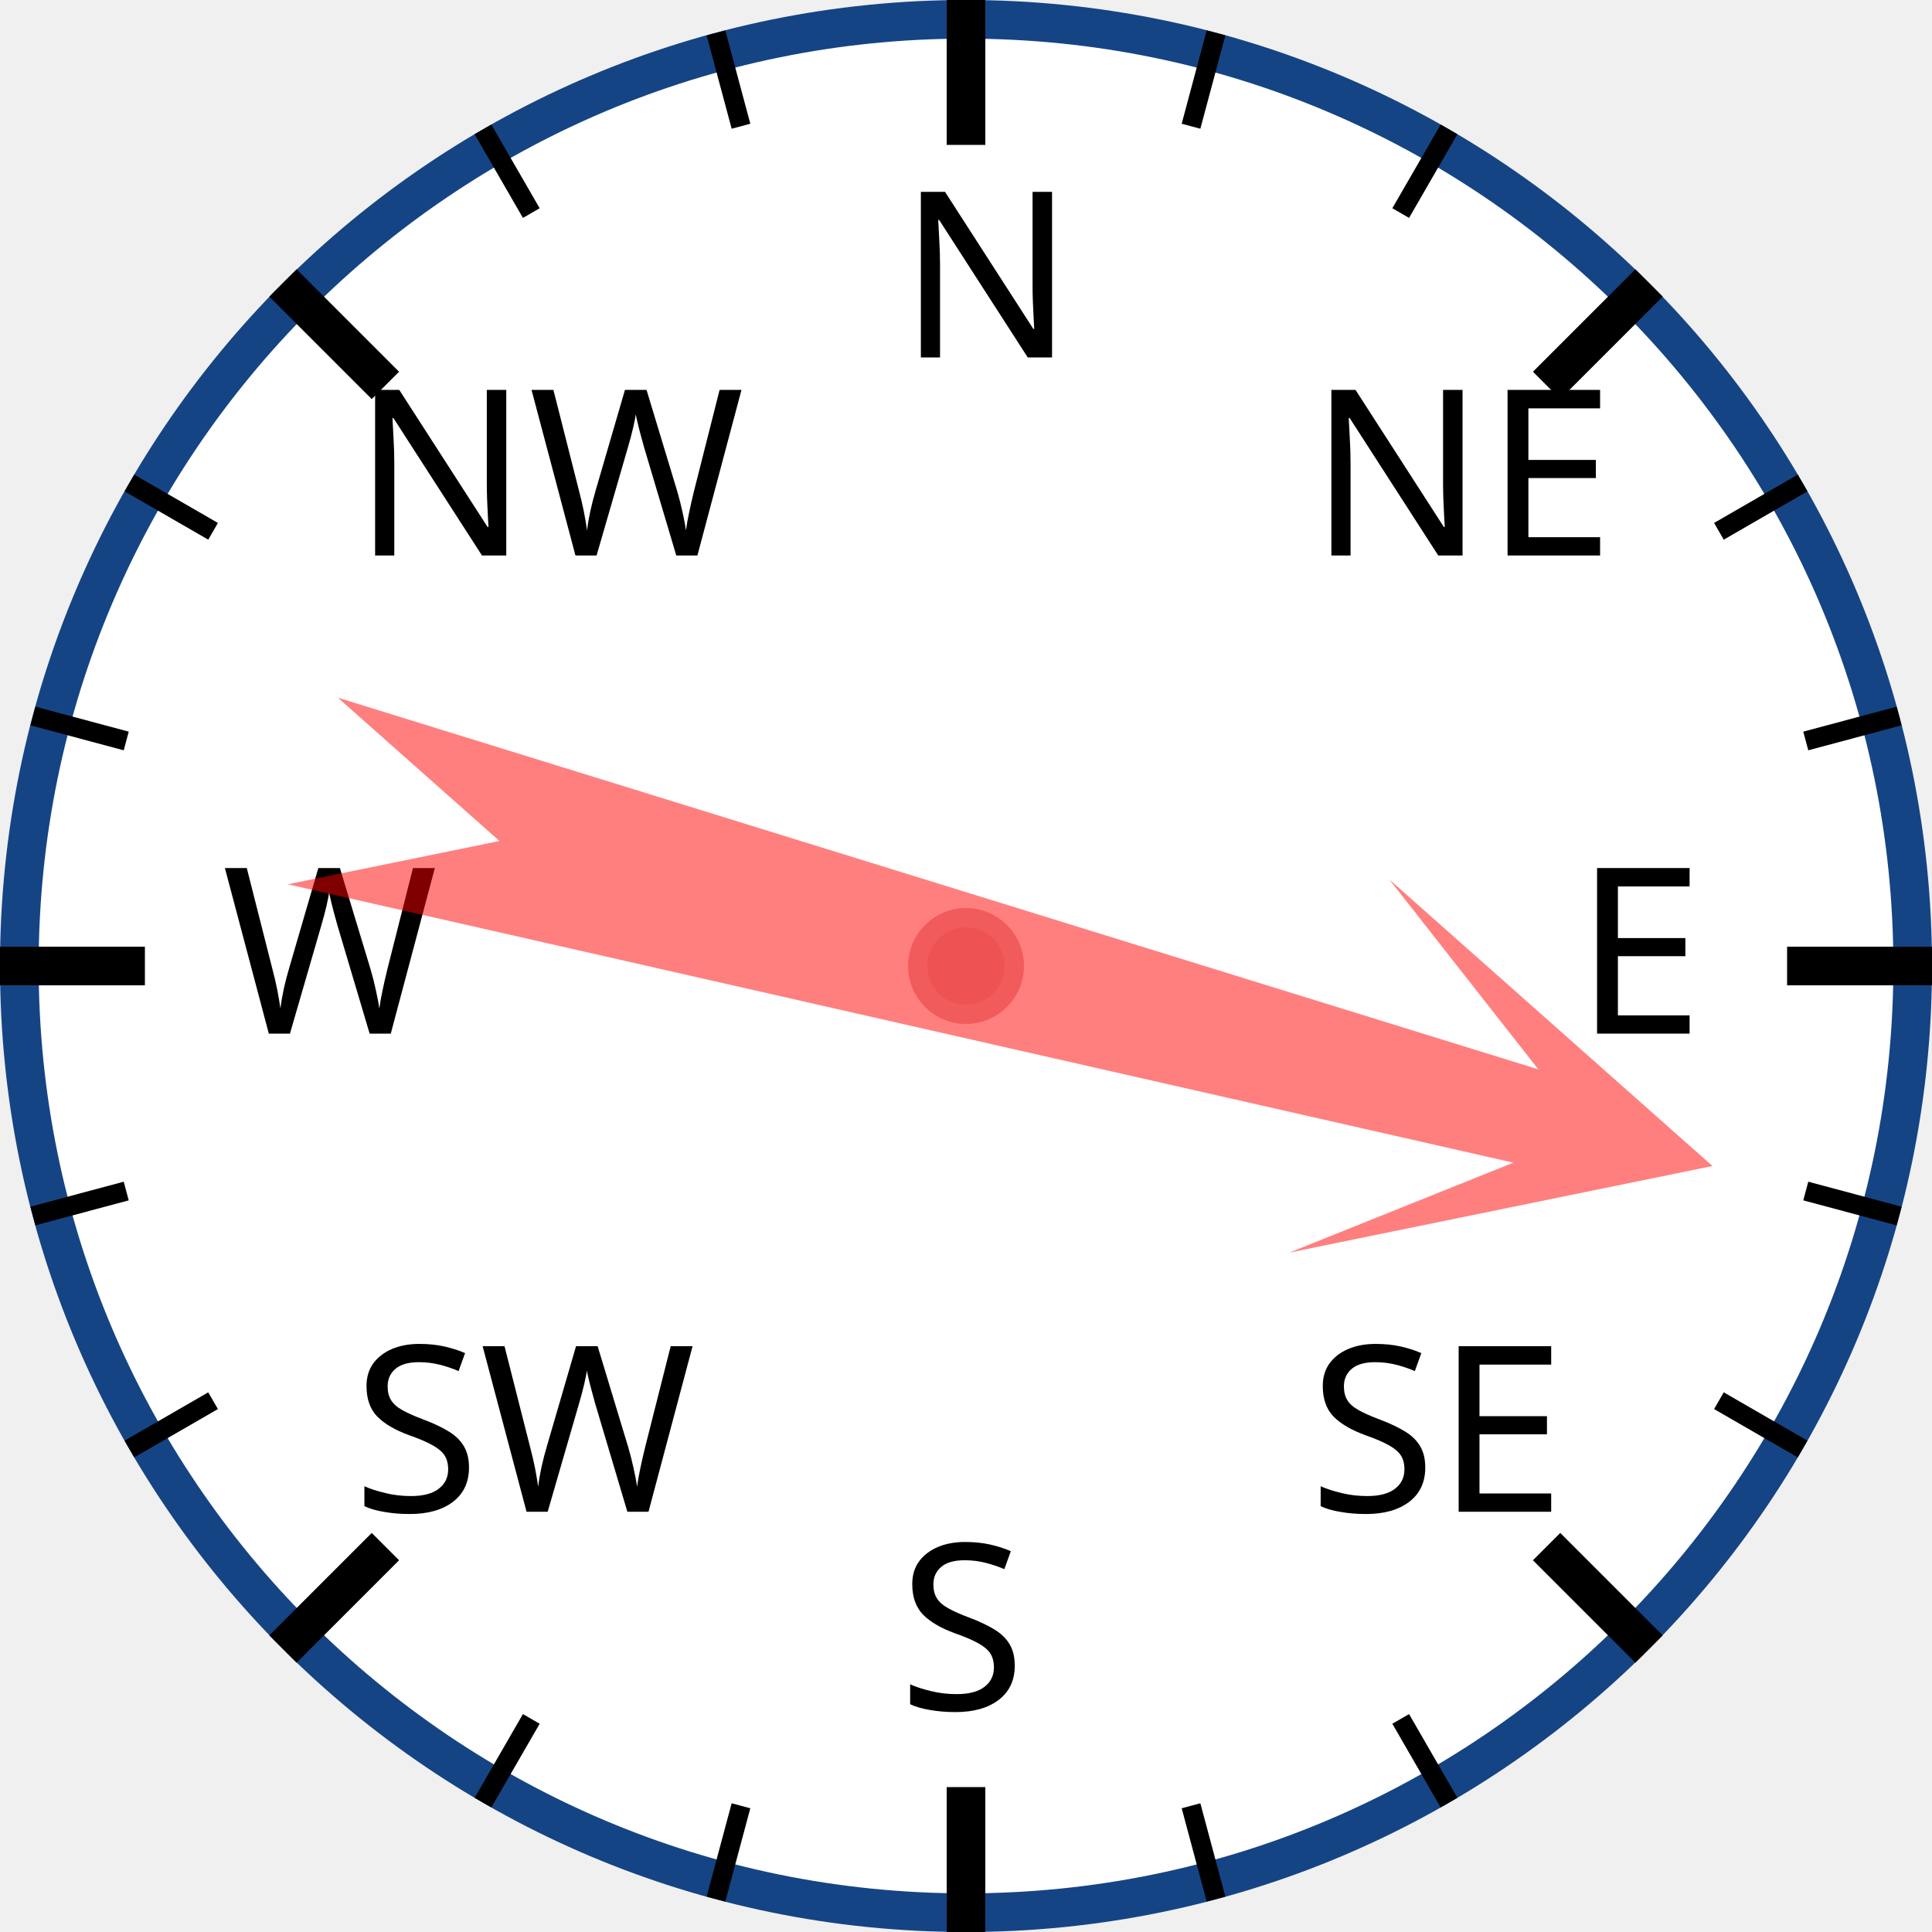
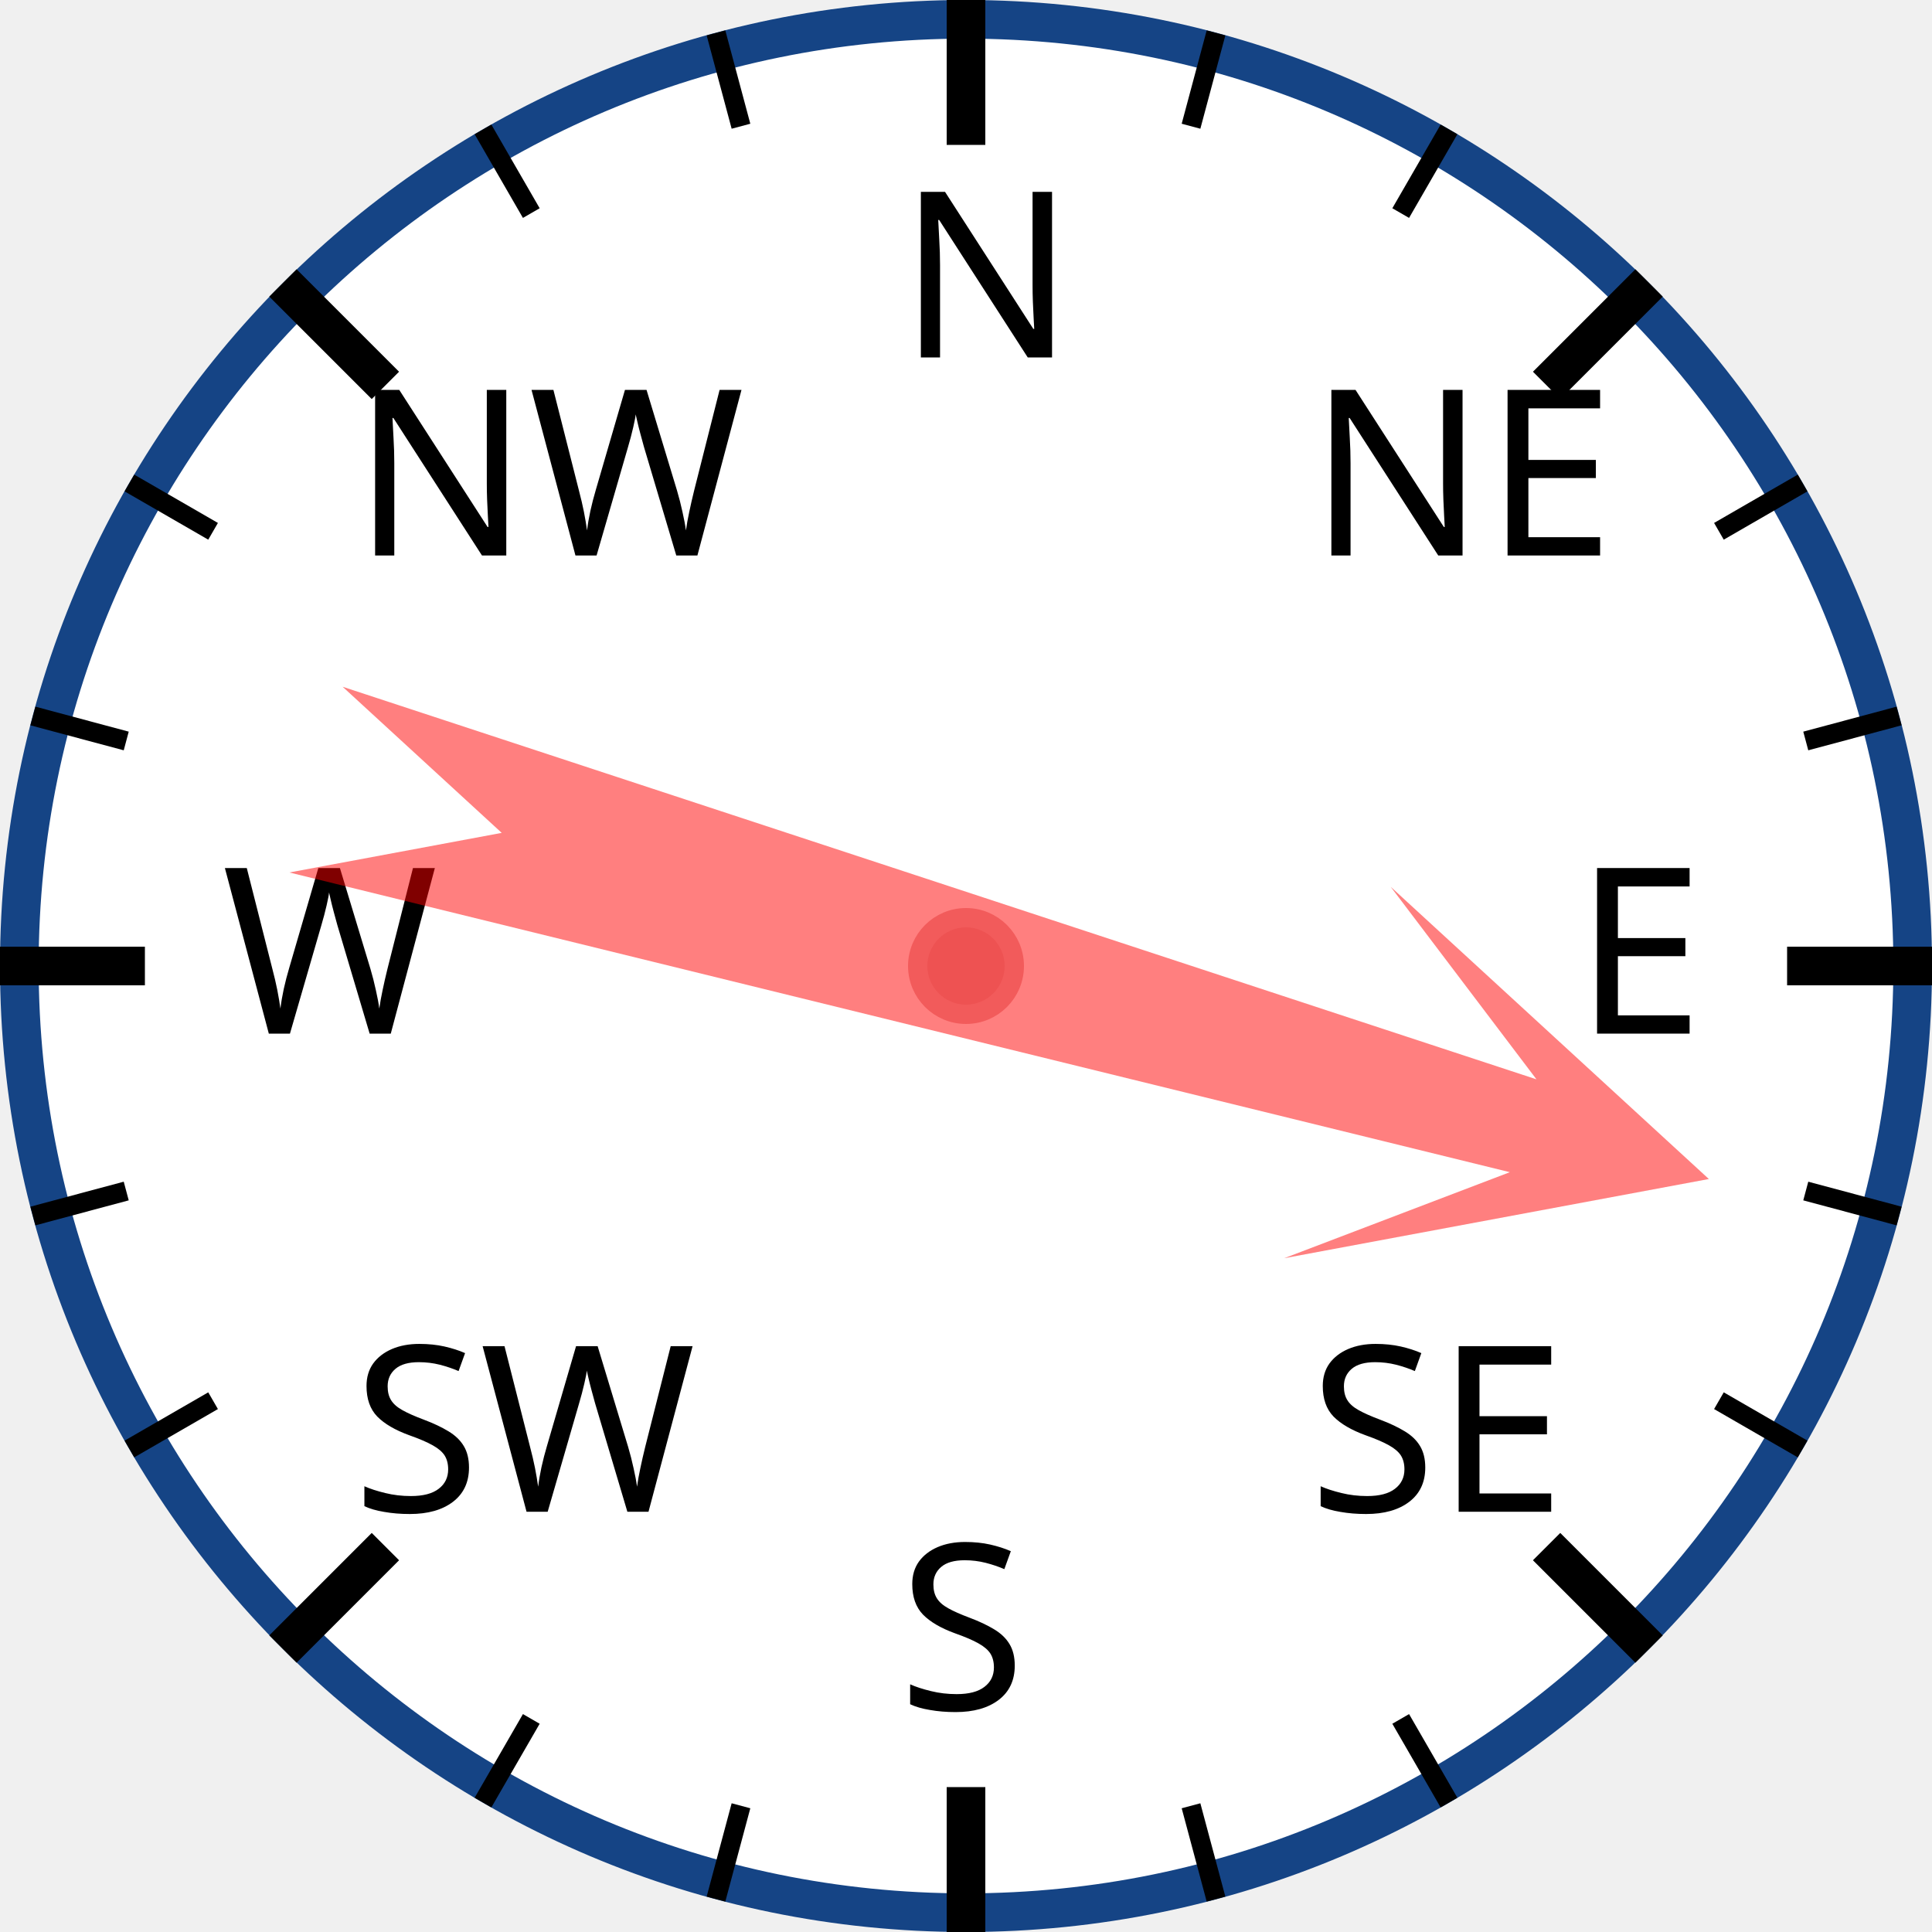
<svg xmlns="http://www.w3.org/2000/svg" width="120px" height="120px" viewBox="0 0 200 200">
  <circle cx="100" cy="100" r="98" style="fill: white; stroke: #154485; stroke-width: 4;" />
  <text x="93.0" y="37.0" style="font-family: sans-serif; font-size: 18pt;">N</text>
  <line x1="100.0" y1="0.0" x2="100.0" y2="15.0" style="stroke: black; stroke-width: 4;" />
  <line x1="74.118" y1="3.407" x2="76.706" y2="13.067" style="stroke: black; stroke-width: 2;" />
  <line x1="50" y1="13.397" x2="55" y2="22.058" style="stroke: black; stroke-width: 2;" />
  <text x="36.503" y="57.503" style="font-family: sans-serif; font-size: 18pt;">NW</text>
  <line x1="29.289" y1="29.289" x2="39.896" y2="39.896" style="stroke: black; stroke-width: 4;" />
  <line x1="13.397" y1="50" x2="22.058" y2="55" style="stroke: black; stroke-width: 2;" />
  <line x1="3.407" y1="74.118" x2="13.067" y2="76.706" style="stroke: black; stroke-width: 2;" />
  <text x="23.0" y="107.0" style="font-family: sans-serif; font-size: 18pt;">W</text>
  <line x1="0.0" y1="100.0" x2="15.0" y2="100.0" style="stroke: black; stroke-width: 4;" />
  <line x1="3.407" y1="125.882" x2="13.067" y2="123.294" style="stroke: black; stroke-width: 2;" />
  <line x1="13.397" y1="150" x2="22.058" y2="145" style="stroke: black; stroke-width: 2;" />
  <text x="36.503" y="156.497" style="font-family: sans-serif; font-size: 18pt;">SW</text>
  <line x1="29.289" y1="170.711" x2="39.896" y2="160.104" style="stroke: black; stroke-width: 4;" />
  <line x1="50" y1="186.603" x2="55" y2="177.942" style="stroke: black; stroke-width: 2;" />
  <line x1="74.118" y1="196.593" x2="76.706" y2="186.933" style="stroke: black; stroke-width: 2;" />
  <text x="93" y="177.0" style="font-family: sans-serif; font-size: 18pt;">S</text>
  <line x1="100" y1="200.0" x2="100" y2="185.0" style="stroke: black; stroke-width: 4;" />
  <line x1="125.882" y1="196.593" x2="123.294" y2="186.933" style="stroke: black; stroke-width: 2;" />
  <line x1="150.0" y1="186.603" x2="145.0" y2="177.942" style="stroke: black; stroke-width: 2;" />
  <text x="135.497" y="156.497" style="font-family: sans-serif; font-size: 18pt;">SE</text>
  <line x1="170.711" y1="170.711" x2="160.104" y2="160.104" style="stroke: black; stroke-width: 4;" />
  <line x1="186.603" y1="150" x2="177.942" y2="145" style="stroke: black; stroke-width: 2;" />
  <line x1="196.593" y1="125.882" x2="186.933" y2="123.294" style="stroke: black; stroke-width: 2;" />
  <text x="163.0" y="107" style="font-family: sans-serif; font-size: 18pt;">E</text>
  <line x1="200.0" y1="100" x2="185.0" y2="100" style="stroke: black; stroke-width: 4;" />
  <line x1="196.593" y1="74.118" x2="186.933" y2="76.706" style="stroke: black; stroke-width: 2;" />
  <line x1="186.603" y1="50" x2="177.942" y2="55" style="stroke: black; stroke-width: 2;" />
  <text x="135.497" y="57.503" style="font-family: sans-serif; font-size: 18pt;">NE</text>
  <line x1="170.711" y1="29.289" x2="160.104" y2="39.896" style="stroke: black; stroke-width: 4;" />
  <line x1="150" y1="13.397" x2="145" y2="22.058" style="stroke: black; stroke-width: 2;" />
  <line x1="125.882" y1="3.407" x2="123.294" y2="13.067" style="stroke: black; stroke-width: 2;" />
-   <polygon points="100 20 120 60 105 40 110 170 100 150 90 170 95 40 80 60" style="fill: red; fill-opacity: 0.5;" transform="rotate(105,100,100)" />
+   <polygon points="100 20 120 60 105 40 110 170 100 150 90 170 95 40 80 60" style="fill: red; fill-opacity: 0.5;" transform="rotate(106,100,100)" />
  <circle cx="100" cy="100" r="5" style="fill: #EE5252; stroke: #F25B5B; stroke-width: 2;" />
</svg>
